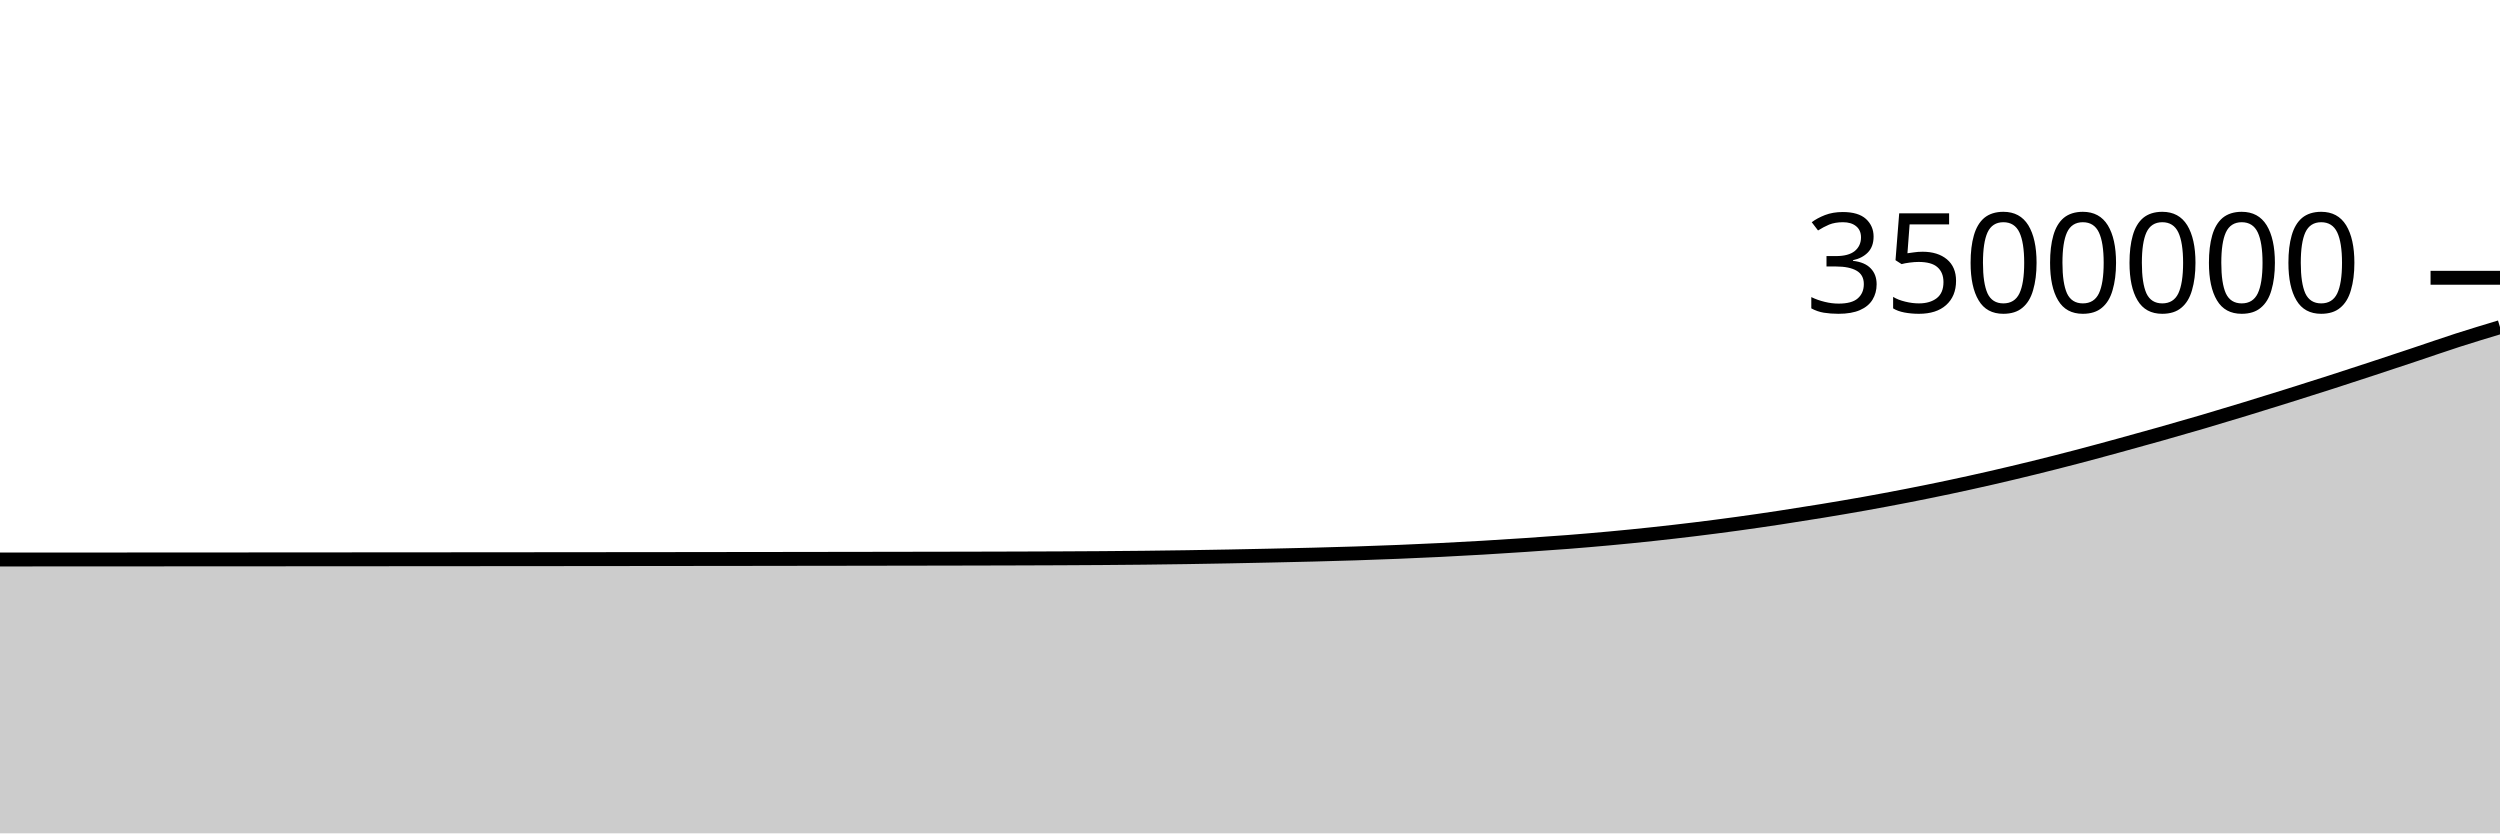
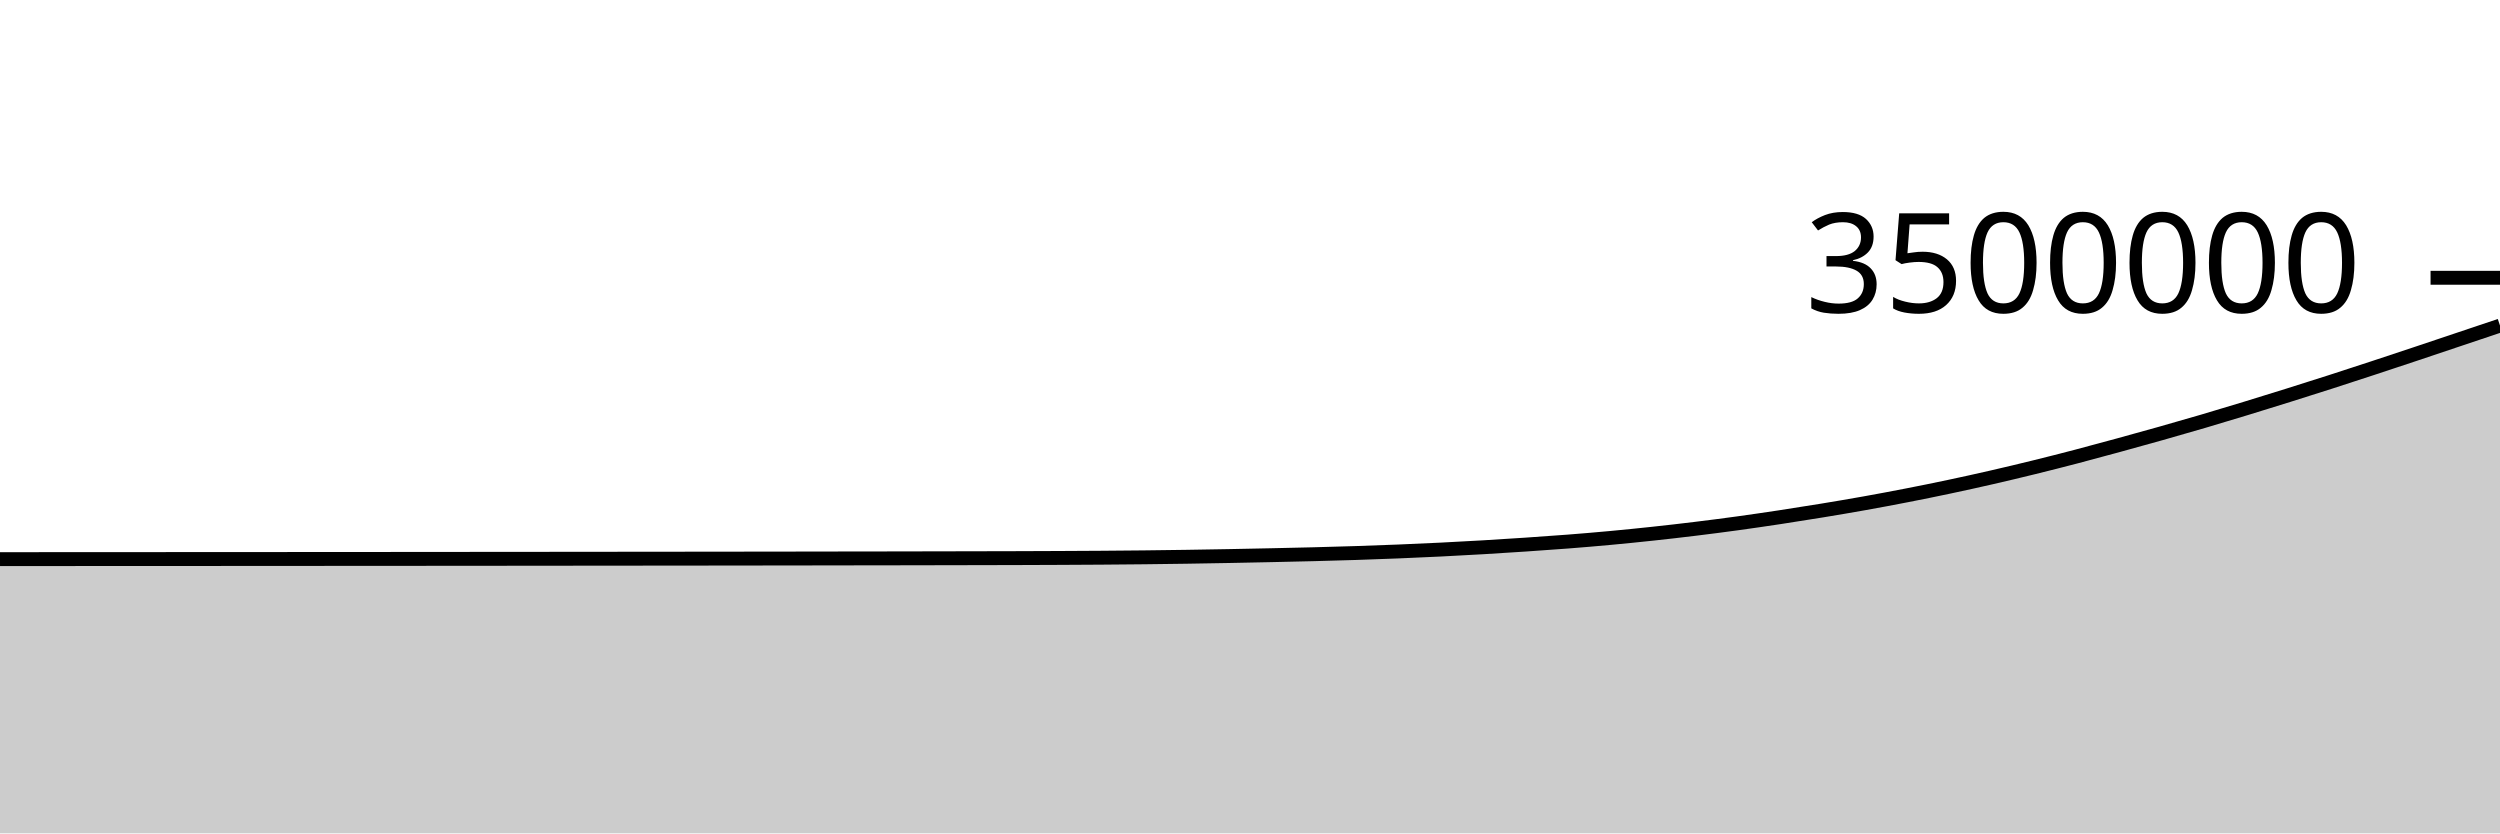
<svg xmlns="http://www.w3.org/2000/svg" viewBox="0 0 180 60">
  <g transform="translate(0,20)">
-     <path class="area" fill="rgba(0, 0, 0, 0.2)" d="M0,20.284C1.017,20.284,2.034,20.283,3.051,20.283C4.068,20.282,5.085,20.282,6.102,20.281C7.119,20.281,8.136,20.28,9.153,20.28C10.169,20.279,11.186,20.279,12.203,20.278C13.22,20.278,14.237,20.277,15.254,20.277C16.271,20.276,17.288,20.276,18.305,20.275C19.322,20.274,20.339,20.274,21.356,20.273C22.373,20.273,23.39,20.272,24.407,20.271C25.424,20.271,26.441,20.27,27.458,20.269C28.475,20.269,29.492,20.268,30.508,20.267C31.525,20.266,32.542,20.266,33.559,20.265C34.576,20.264,35.593,20.263,36.61,20.262C37.627,20.261,38.644,20.261,39.661,20.26C40.678,20.259,41.695,20.258,42.712,20.257C43.729,20.256,44.746,20.255,45.763,20.254C46.78,20.253,47.797,20.252,48.814,20.251C49.831,20.249,50.847,20.248,51.864,20.247C52.881,20.246,53.898,20.245,54.915,20.244C55.932,20.242,56.949,20.241,57.966,20.239C58.983,20.238,60,20.237,61.017,20.235C62.034,20.234,63.051,20.232,64.068,20.23C65.085,20.229,66.102,20.227,67.119,20.225C68.136,20.223,69.153,20.221,70.169,20.219C71.186,20.217,72.203,20.215,73.22,20.211C74.237,20.208,75.254,20.205,76.271,20.2C77.288,20.196,78.305,20.19,79.322,20.183C80.339,20.175,81.356,20.167,82.373,20.156C83.39,20.145,84.407,20.131,85.424,20.116C86.441,20.101,87.458,20.083,88.475,20.064C89.492,20.045,90.508,20.024,91.525,20.002C92.542,19.98,93.559,19.958,94.576,19.932C95.593,19.906,96.61,19.878,97.627,19.845C98.644,19.812,99.661,19.775,100.678,19.734C101.695,19.693,102.712,19.648,103.729,19.597C104.746,19.547,105.763,19.492,106.78,19.432C107.797,19.373,108.814,19.307,109.831,19.239C110.847,19.17,111.864,19.101,112.881,19.022C113.898,18.942,114.915,18.856,115.932,18.762C116.949,18.668,117.966,18.566,118.983,18.457C120,18.348,121.017,18.231,122.034,18.107C123.051,17.982,124.068,17.851,125.085,17.711C126.102,17.572,127.119,17.423,128.136,17.269C129.153,17.115,130.169,16.954,131.186,16.787C132.203,16.619,133.22,16.448,134.237,16.266C135.254,16.084,136.271,15.893,137.288,15.695C138.305,15.496,139.322,15.291,140.339,15.075C141.356,14.859,142.373,14.635,143.39,14.402C144.407,14.168,145.424,13.926,146.441,13.676C147.458,13.426,148.475,13.167,149.492,12.901C150.508,12.635,151.525,12.358,152.542,12.08C153.559,11.802,154.576,11.52,155.593,11.233C156.61,10.945,157.627,10.654,158.644,10.355C159.661,10.055,160.678,9.749,161.695,9.438C162.712,9.128,163.729,8.812,164.746,8.493C165.763,8.174,166.78,7.852,167.797,7.525C168.814,7.198,169.831,6.865,170.847,6.531C171.864,6.197,172.881,5.858,173.898,5.519C174.915,5.18,175.932,4.823,176.949,4.495C177.966,4.168,178.983,3.862,180,3.555L180,40C178.983,40,177.966,40,176.949,40C175.932,40,174.915,40,173.898,40C172.881,40,171.864,40,170.847,40C169.831,40,168.814,40,167.797,40C166.78,40,165.763,40,164.746,40C163.729,40,162.712,40,161.695,40C160.678,40,159.661,40,158.644,40C157.627,40,156.61,40,155.593,40C154.576,40,153.559,40,152.542,40C151.525,40,150.508,40,149.492,40C148.475,40,147.458,40,146.441,40C145.424,40,144.407,40,143.39,40C142.373,40,141.356,40,140.339,40C139.322,40,138.305,40,137.288,40C136.271,40,135.254,40,134.237,40C133.22,40,132.203,40,131.186,40C130.169,40,129.153,40,128.136,40C127.119,40,126.102,40,125.085,40C124.068,40,123.051,40,122.034,40C121.017,40,120,40,118.983,40C117.966,40,116.949,40,115.932,40C114.915,40,113.898,40,112.881,40C111.864,40,110.847,40,109.831,40C108.814,40,107.797,40,106.78,40C105.763,40,104.746,40,103.729,40C102.712,40,101.695,40,100.678,40C99.661,40,98.644,40,97.627,40C96.61,40,95.593,40,94.576,40C93.559,40,92.542,40,91.525,40C90.508,40,89.492,40,88.475,40C87.458,40,86.441,40,85.424,40C84.407,40,83.39,40,82.373,40C81.356,40,80.339,40,79.322,40C78.305,40,77.288,40,76.271,40C75.254,40,74.237,40,73.22,40C72.203,40,71.186,40,70.169,40C69.153,40,68.136,40,67.119,40C66.102,40,65.085,40,64.068,40C63.051,40,62.034,40,61.017,40C60,40,58.983,40,57.966,40C56.949,40,55.932,40,54.915,40C53.898,40,52.881,40,51.864,40C50.847,40,49.831,40,48.814,40C47.797,40,46.78,40,45.763,40C44.746,40,43.729,40,42.712,40C41.695,40,40.678,40,39.661,40C38.644,40,37.627,40,36.61,40C35.593,40,34.576,40,33.559,40C32.542,40,31.525,40,30.508,40C29.492,40,28.475,40,27.458,40C26.441,40,25.424,40,24.407,40C23.39,40,22.373,40,21.356,40C20.339,40,19.322,40,18.305,40C17.288,40,16.271,40,15.254,40C14.237,40,13.22,40,12.203,40C11.186,40,10.169,40,9.153,40C8.136,40,7.119,40,6.102,40C5.085,40,4.068,40,3.051,40C2.034,40,1.017,40,0,40Z" />
-     <path class="line" stroke="black" fill="none" d="M0,20.284C1.017,20.284,2.034,20.283,3.051,20.283C4.068,20.282,5.085,20.282,6.102,20.281C7.119,20.281,8.136,20.28,9.153,20.28C10.169,20.279,11.186,20.279,12.203,20.278C13.22,20.278,14.237,20.277,15.254,20.277C16.271,20.276,17.288,20.276,18.305,20.275C19.322,20.274,20.339,20.274,21.356,20.273C22.373,20.273,23.39,20.272,24.407,20.271C25.424,20.271,26.441,20.27,27.458,20.269C28.475,20.269,29.492,20.268,30.508,20.267C31.525,20.266,32.542,20.266,33.559,20.265C34.576,20.264,35.593,20.263,36.61,20.262C37.627,20.261,38.644,20.261,39.661,20.26C40.678,20.259,41.695,20.258,42.712,20.257C43.729,20.256,44.746,20.255,45.763,20.254C46.78,20.253,47.797,20.252,48.814,20.251C49.831,20.249,50.847,20.248,51.864,20.247C52.881,20.246,53.898,20.245,54.915,20.244C55.932,20.242,56.949,20.241,57.966,20.239C58.983,20.238,60,20.237,61.017,20.235C62.034,20.234,63.051,20.232,64.068,20.23C65.085,20.229,66.102,20.227,67.119,20.225C68.136,20.223,69.153,20.221,70.169,20.219C71.186,20.217,72.203,20.215,73.22,20.211C74.237,20.208,75.254,20.205,76.271,20.2C77.288,20.196,78.305,20.19,79.322,20.183C80.339,20.175,81.356,20.167,82.373,20.156C83.39,20.145,84.407,20.131,85.424,20.116C86.441,20.101,87.458,20.083,88.475,20.064C89.492,20.045,90.508,20.024,91.525,20.002C92.542,19.98,93.559,19.958,94.576,19.932C95.593,19.906,96.61,19.878,97.627,19.845C98.644,19.812,99.661,19.775,100.678,19.734C101.695,19.693,102.712,19.648,103.729,19.597C104.746,19.547,105.763,19.492,106.78,19.432C107.797,19.373,108.814,19.307,109.831,19.239C110.847,19.17,111.864,19.101,112.881,19.022C113.898,18.942,114.915,18.856,115.932,18.762C116.949,18.668,117.966,18.566,118.983,18.457C120,18.348,121.017,18.231,122.034,18.107C123.051,17.982,124.068,17.851,125.085,17.711C126.102,17.572,127.119,17.423,128.136,17.269C129.153,17.115,130.169,16.954,131.186,16.787C132.203,16.619,133.22,16.448,134.237,16.266C135.254,16.084,136.271,15.893,137.288,15.695C138.305,15.496,139.322,15.291,140.339,15.075C141.356,14.859,142.373,14.635,143.39,14.402C144.407,14.168,145.424,13.926,146.441,13.676C147.458,13.426,148.475,13.167,149.492,12.901C150.508,12.635,151.525,12.358,152.542,12.08C153.559,11.802,154.576,11.52,155.593,11.233C156.61,10.945,157.627,10.654,158.644,10.355C159.661,10.055,160.678,9.749,161.695,9.438C162.712,9.128,163.729,8.812,164.746,8.493C165.763,8.174,166.78,7.852,167.797,7.525C168.814,7.198,169.831,6.865,170.847,6.531C171.864,6.197,172.881,5.858,173.898,5.519C174.915,5.18,175.932,4.823,176.949,4.495C177.966,4.168,178.983,3.862,180,3.555" />
+     <path class="area" fill="rgba(0, 0, 0, 0.2)" d="M0,20.258C1.017,20.257,2.034,20.257,3.051,20.256C4.068,20.256,5.085,20.255,6.102,20.254C7.119,20.254,8.136,20.253,9.153,20.253C10.169,20.252,11.186,20.252,12.203,20.251C13.22,20.251,14.237,20.25,15.254,20.25C16.271,20.249,17.288,20.248,18.305,20.248C19.322,20.247,20.339,20.247,21.356,20.246C22.373,20.245,23.39,20.245,24.407,20.244C25.424,20.243,26.441,20.243,27.458,20.242C28.475,20.241,29.492,20.241,30.508,20.24C31.525,20.239,32.542,20.238,33.559,20.237C34.576,20.237,35.593,20.236,36.61,20.235C37.627,20.234,38.644,20.233,39.661,20.232C40.678,20.231,41.695,20.23,42.712,20.229C43.729,20.228,44.746,20.227,45.763,20.226C46.78,20.225,47.797,20.224,48.814,20.223C49.831,20.222,50.847,20.221,51.864,20.22C52.881,20.218,53.898,20.217,54.915,20.216C55.932,20.215,56.949,20.213,57.966,20.212C58.983,20.21,60,20.209,61.017,20.207C62.034,20.206,63.051,20.204,64.068,20.203C65.085,20.201,66.102,20.199,67.119,20.197C68.136,20.196,69.153,20.194,70.169,20.191C71.186,20.189,72.203,20.187,73.22,20.184C74.237,20.18,75.254,20.177,76.271,20.172C77.288,20.168,78.305,20.162,79.322,20.155C80.339,20.147,81.356,20.139,82.373,20.128C83.39,20.117,84.407,20.103,85.424,20.088C86.441,20.073,87.458,20.055,88.475,20.036C89.492,20.017,90.508,19.996,91.525,19.974C92.542,19.952,93.559,19.93,94.576,19.904C95.593,19.878,96.61,19.85,97.627,19.817C98.644,19.784,99.661,19.747,100.678,19.706C101.695,19.664,102.712,19.619,103.729,19.569C104.746,19.519,105.763,19.464,106.78,19.404C107.797,19.344,108.814,19.279,109.831,19.211C110.847,19.142,111.864,19.073,112.881,18.993C113.898,18.914,114.915,18.828,115.932,18.734C116.949,18.64,117.966,18.538,118.983,18.428C120,18.319,121.017,18.203,122.034,18.078C123.051,17.954,124.068,17.822,125.085,17.683C126.102,17.543,127.119,17.394,128.136,17.24C129.153,17.086,130.169,16.925,131.186,16.758C132.203,16.591,133.22,16.419,134.237,16.237C135.254,16.055,136.271,15.865,137.288,15.666C138.305,15.468,139.322,15.262,140.339,15.046C141.356,14.831,142.373,14.606,143.39,14.373C144.407,14.14,145.424,13.897,146.441,13.647C147.458,13.397,148.475,13.138,149.492,12.872C150.508,12.606,151.525,12.329,152.542,12.051C153.559,11.773,154.576,11.491,155.593,11.204C156.61,10.916,157.627,10.625,158.644,10.326C159.661,10.027,160.678,9.72,161.695,9.409C162.712,9.099,163.729,8.783,164.746,8.464C165.763,8.145,166.78,7.823,167.797,7.496C168.814,7.169,169.831,6.836,170.847,6.502C171.864,6.168,172.881,5.829,173.898,5.49C174.915,5.151,175.932,4.807,176.949,4.466C177.966,4.125,178.983,3.784,180,3.442L180,40C178.983,40,177.966,40,176.949,40C175.932,40,174.915,40,173.898,40C172.881,40,171.864,40,170.847,40C169.831,40,168.814,40,167.797,40C166.78,40,165.763,40,164.746,40C163.729,40,162.712,40,161.695,40C160.678,40,159.661,40,158.644,40C157.627,40,156.61,40,155.593,40C154.576,40,153.559,40,152.542,40C151.525,40,150.508,40,149.492,40C148.475,40,147.458,40,146.441,40C145.424,40,144.407,40,143.39,40C142.373,40,141.356,40,140.339,40C139.322,40,138.305,40,137.288,40C136.271,40,135.254,40,134.237,40C133.22,40,132.203,40,131.186,40C130.169,40,129.153,40,128.136,40C127.119,40,126.102,40,125.085,40C124.068,40,123.051,40,122.034,40C121.017,40,120,40,118.983,40C117.966,40,116.949,40,115.932,40C114.915,40,113.898,40,112.881,40C111.864,40,110.847,40,109.831,40C108.814,40,107.797,40,106.78,40C105.763,40,104.746,40,103.729,40C102.712,40,101.695,40,100.678,40C99.661,40,98.644,40,97.627,40C96.61,40,95.593,40,94.576,40C93.559,40,92.542,40,91.525,40C90.508,40,89.492,40,88.475,40C87.458,40,86.441,40,85.424,40C84.407,40,83.39,40,82.373,40C81.356,40,80.339,40,79.322,40C78.305,40,77.288,40,76.271,40C75.254,40,74.237,40,73.22,40C72.203,40,71.186,40,70.169,40C69.153,40,68.136,40,67.119,40C66.102,40,65.085,40,64.068,40C63.051,40,62.034,40,61.017,40C60,40,58.983,40,57.966,40C56.949,40,55.932,40,54.915,40C53.898,40,52.881,40,51.864,40C50.847,40,49.831,40,48.814,40C47.797,40,46.78,40,45.763,40C44.746,40,43.729,40,42.712,40C41.695,40,40.678,40,39.661,40C38.644,40,37.627,40,36.61,40C35.593,40,34.576,40,33.559,40C32.542,40,31.525,40,30.508,40C29.492,40,28.475,40,27.458,40C26.441,40,25.424,40,24.407,40C23.39,40,22.373,40,21.356,40C20.339,40,19.322,40,18.305,40C17.288,40,16.271,40,15.254,40C14.237,40,13.22,40,12.203,40C11.186,40,10.169,40,9.153,40C8.136,40,7.119,40,6.102,40C5.085,40,4.068,40,3.051,40C2.034,40,1.017,40,0,40Z" />
+     <path class="line" stroke="black" fill="none" d="M0,20.258C1.017,20.257,2.034,20.257,3.051,20.256C4.068,20.256,5.085,20.255,6.102,20.254C7.119,20.254,8.136,20.253,9.153,20.253C10.169,20.252,11.186,20.252,12.203,20.251C13.22,20.251,14.237,20.25,15.254,20.25C16.271,20.249,17.288,20.248,18.305,20.248C19.322,20.247,20.339,20.247,21.356,20.246C22.373,20.245,23.39,20.245,24.407,20.244C25.424,20.243,26.441,20.243,27.458,20.242C28.475,20.241,29.492,20.241,30.508,20.24C31.525,20.239,32.542,20.238,33.559,20.237C34.576,20.237,35.593,20.236,36.61,20.235C37.627,20.234,38.644,20.233,39.661,20.232C40.678,20.231,41.695,20.23,42.712,20.229C43.729,20.228,44.746,20.227,45.763,20.226C46.78,20.225,47.797,20.224,48.814,20.223C49.831,20.222,50.847,20.221,51.864,20.22C52.881,20.218,53.898,20.217,54.915,20.216C55.932,20.215,56.949,20.213,57.966,20.212C58.983,20.21,60,20.209,61.017,20.207C62.034,20.206,63.051,20.204,64.068,20.203C65.085,20.201,66.102,20.199,67.119,20.197C68.136,20.196,69.153,20.194,70.169,20.191C71.186,20.189,72.203,20.187,73.22,20.184C74.237,20.18,75.254,20.177,76.271,20.172C77.288,20.168,78.305,20.162,79.322,20.155C80.339,20.147,81.356,20.139,82.373,20.128C83.39,20.117,84.407,20.103,85.424,20.088C86.441,20.073,87.458,20.055,88.475,20.036C89.492,20.017,90.508,19.996,91.525,19.974C92.542,19.952,93.559,19.93,94.576,19.904C95.593,19.878,96.61,19.85,97.627,19.817C98.644,19.784,99.661,19.747,100.678,19.706C101.695,19.664,102.712,19.619,103.729,19.569C104.746,19.519,105.763,19.464,106.78,19.404C107.797,19.344,108.814,19.279,109.831,19.211C110.847,19.142,111.864,19.073,112.881,18.993C113.898,18.914,114.915,18.828,115.932,18.734C116.949,18.64,117.966,18.538,118.983,18.428C120,18.319,121.017,18.203,122.034,18.078C123.051,17.954,124.068,17.822,125.085,17.683C126.102,17.543,127.119,17.394,128.136,17.24C129.153,17.086,130.169,16.925,131.186,16.758C132.203,16.591,133.22,16.419,134.237,16.237C135.254,16.055,136.271,15.865,137.288,15.666C138.305,15.468,139.322,15.262,140.339,15.046C141.356,14.831,142.373,14.606,143.39,14.373C144.407,14.14,145.424,13.897,146.441,13.647C147.458,13.397,148.475,13.138,149.492,12.872C150.508,12.606,151.525,12.329,152.542,12.051C153.559,11.773,154.576,11.491,155.593,11.204C156.61,10.916,157.627,10.625,158.644,10.326C159.661,10.027,160.678,9.72,161.695,9.409C162.712,9.099,163.729,8.783,164.746,8.464C165.763,8.145,166.78,7.823,167.797,7.496C168.814,7.169,169.831,6.836,170.847,6.502C171.864,6.168,172.881,5.829,173.898,5.49C174.915,5.151,175.932,4.807,176.949,4.466C177.966,4.125,178.983,3.784,180,3.442" />
    <path class="axis-ceiling" stroke-width="1" stroke="black" fill="none" d="M175,0L180,0" />
    <text class="axis-ceiling-label" font-family="sans-serif" text-anchor="end" font-size="10px" x="170" y="2.5">3500000</text>
  </g>
</svg>
